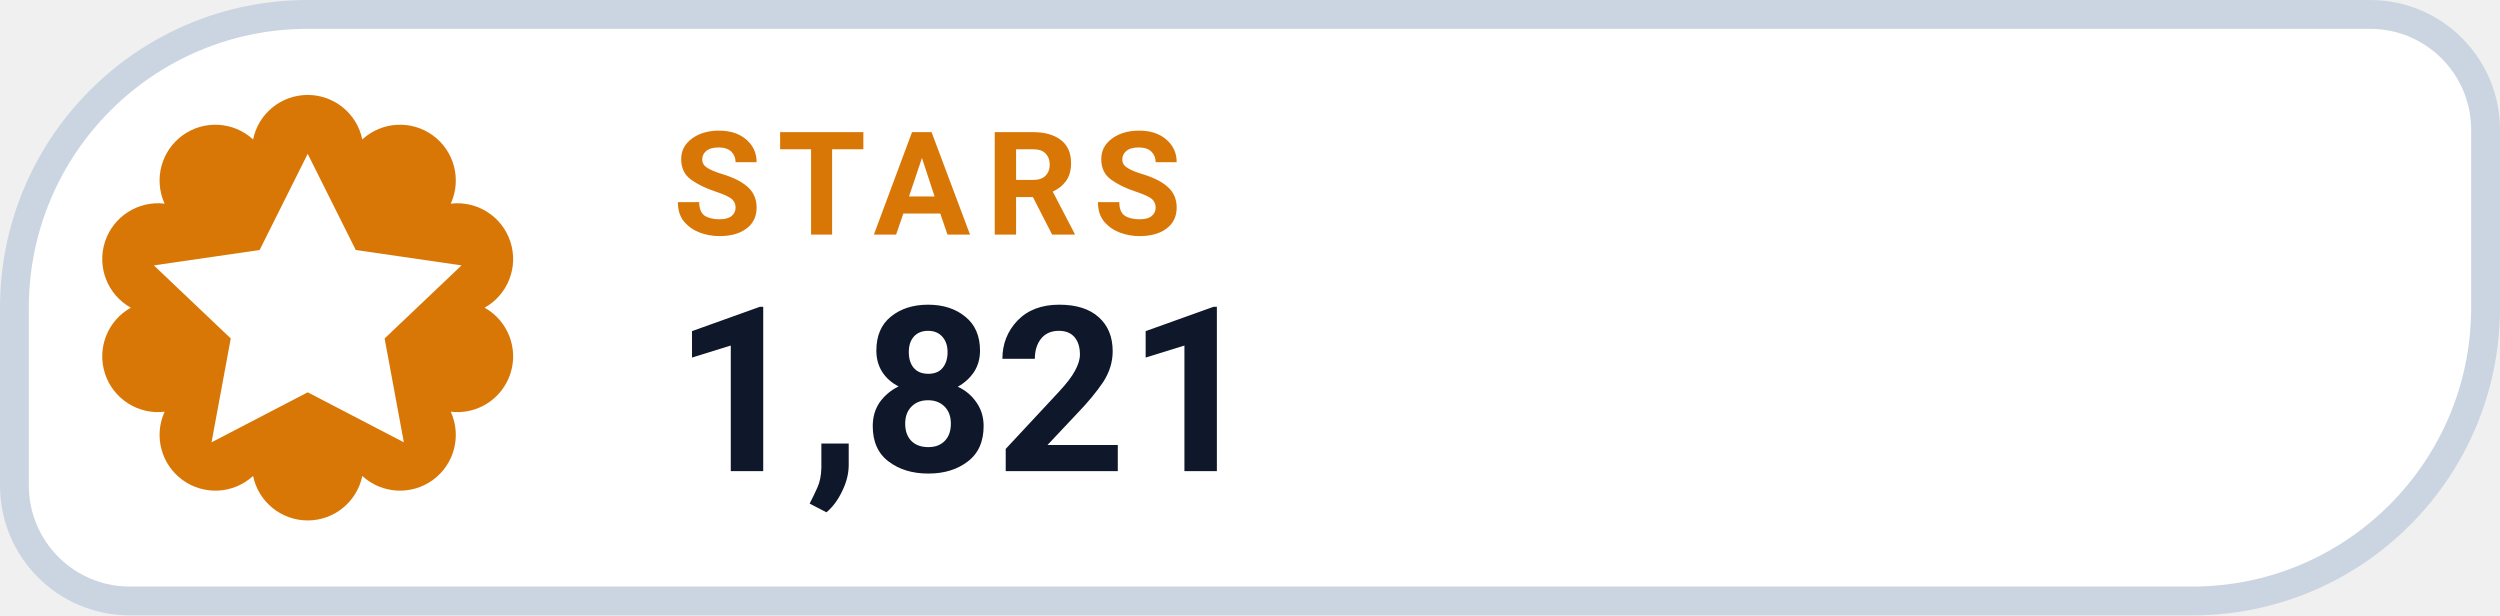
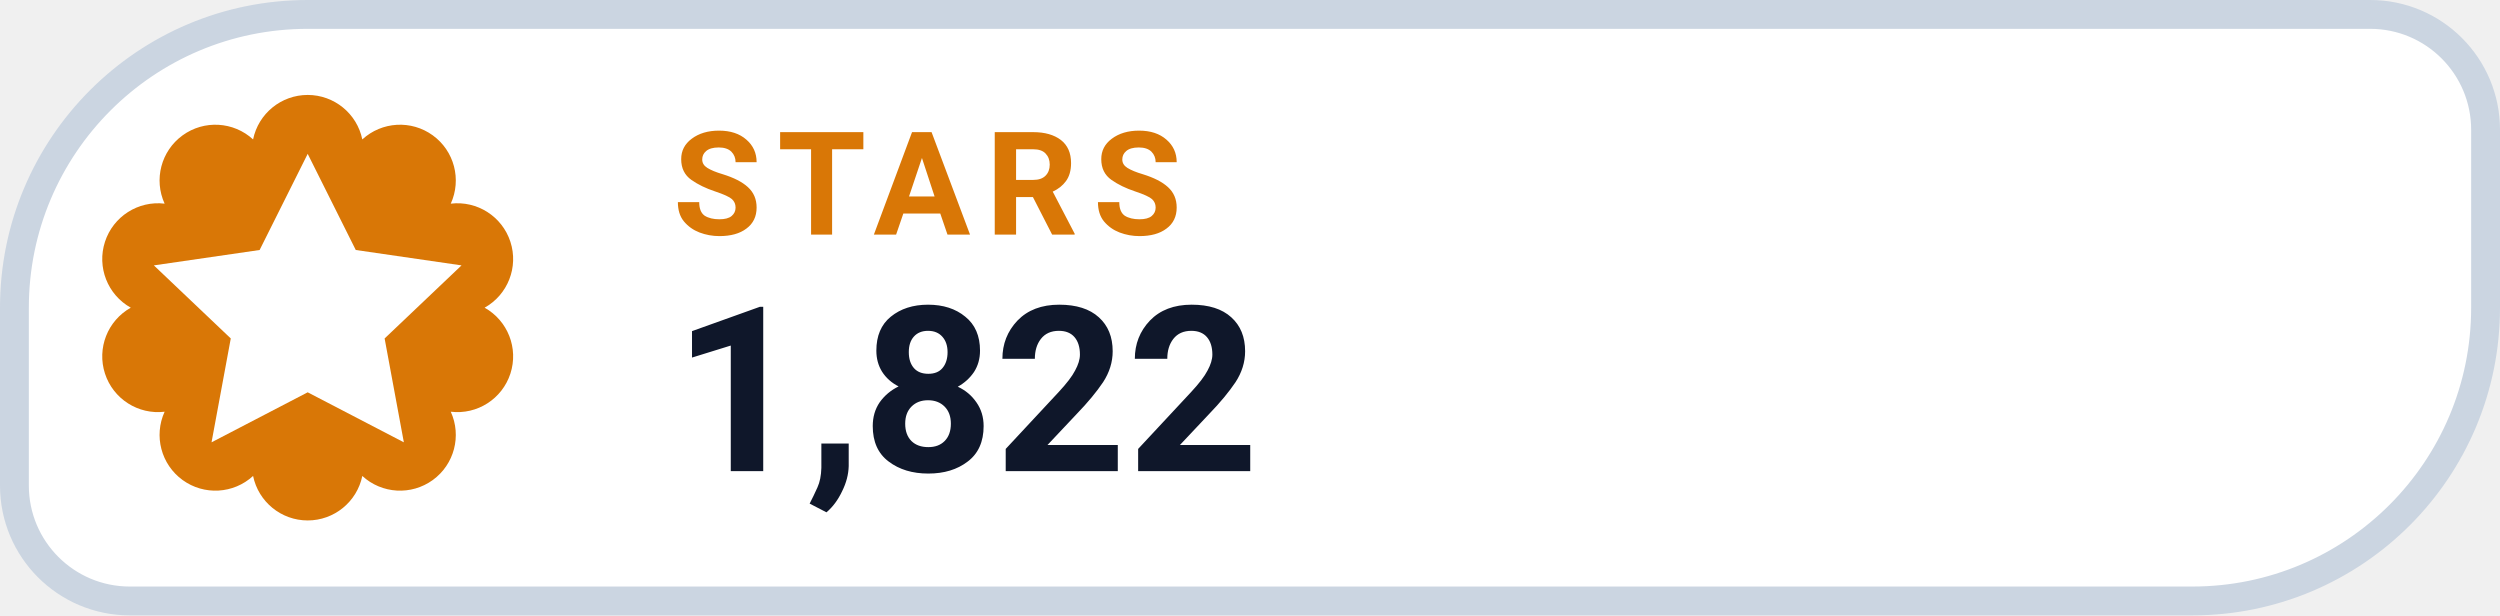
- <svg xmlns="http://www.w3.org/2000/svg" width="130" height="32" viewBox="0 0 130 32" role="img" aria-label="STARS 1,821">
+ <svg xmlns="http://www.w3.org/2000/svg" width="130" height="32" viewBox="0 0 130 32" role="img" aria-label="STARS 1,822">
  <path d="M 16.00 0.75 H 123.25 A 6.00 6.00 0 0 1 129.25 6.75 V 16.00 A 15.25 15.25 0 0 1 114.00 31.25 H 6.75 A 6.00 6.00 0 0 1 0.75 25.25 V 16.00 A 15.25 15.25 0 0 1 16.00 0.75 Z" fill="#FFFFFF" stroke="#CBD5E1" stroke-width="1.5" />
  <path d="M 13.16 7.25 A 2.90 2.90 0 0 1 18.84 7.25 A 2.90 2.90 0 0 1 23.44 10.59 A 2.90 2.90 0 0 1 25.20 16.00 A 2.90 2.90 0 0 1 23.44 21.41 A 2.90 2.90 0 0 1 18.84 24.75 A 2.90 2.90 0 0 1 13.16 24.75 A 2.90 2.90 0 0 1 8.56 21.41 A 2.90 2.90 0 0 1 6.80 16.00 A 2.90 2.90 0 0 1 8.56 10.59 A 2.90 2.90 0 0 1 13.16 7.25 Z" fill="#D97706" />
  <g transform="translate(16 16)" style="color:#FFFFFF;">
    <path d="M0 -8 l2.5 5 5.5 .8 -4 3.8 1 5.4 -5 -2.6 -5 2.6 1 -5.4 -4 -3.8 5.5 -.8 Z" fill="currentColor" />
  </g>
  <text x="35" y="12.2" fill="#D97706" font-family="-apple-system,BlinkMacSystemFont,'Segoe UI',Roboto,Helvetica,Arial,sans-serif" font-size="7.5" font-weight="700" letter-spacing=".8">STARS</text>
-   <text x="35" y="24.5" fill="#0F172A" font-family="-apple-system,BlinkMacSystemFont,'Segoe UI',Roboto,Helvetica,Arial,sans-serif" font-size="12" font-weight="750">1,821</text>
+   <text x="35" y="24.5" fill="#0F172A" font-family="-apple-system,BlinkMacSystemFont,'Segoe UI',Roboto,Helvetica,Arial,sans-serif" font-size="12" font-weight="750">1,822</text>
</svg>
